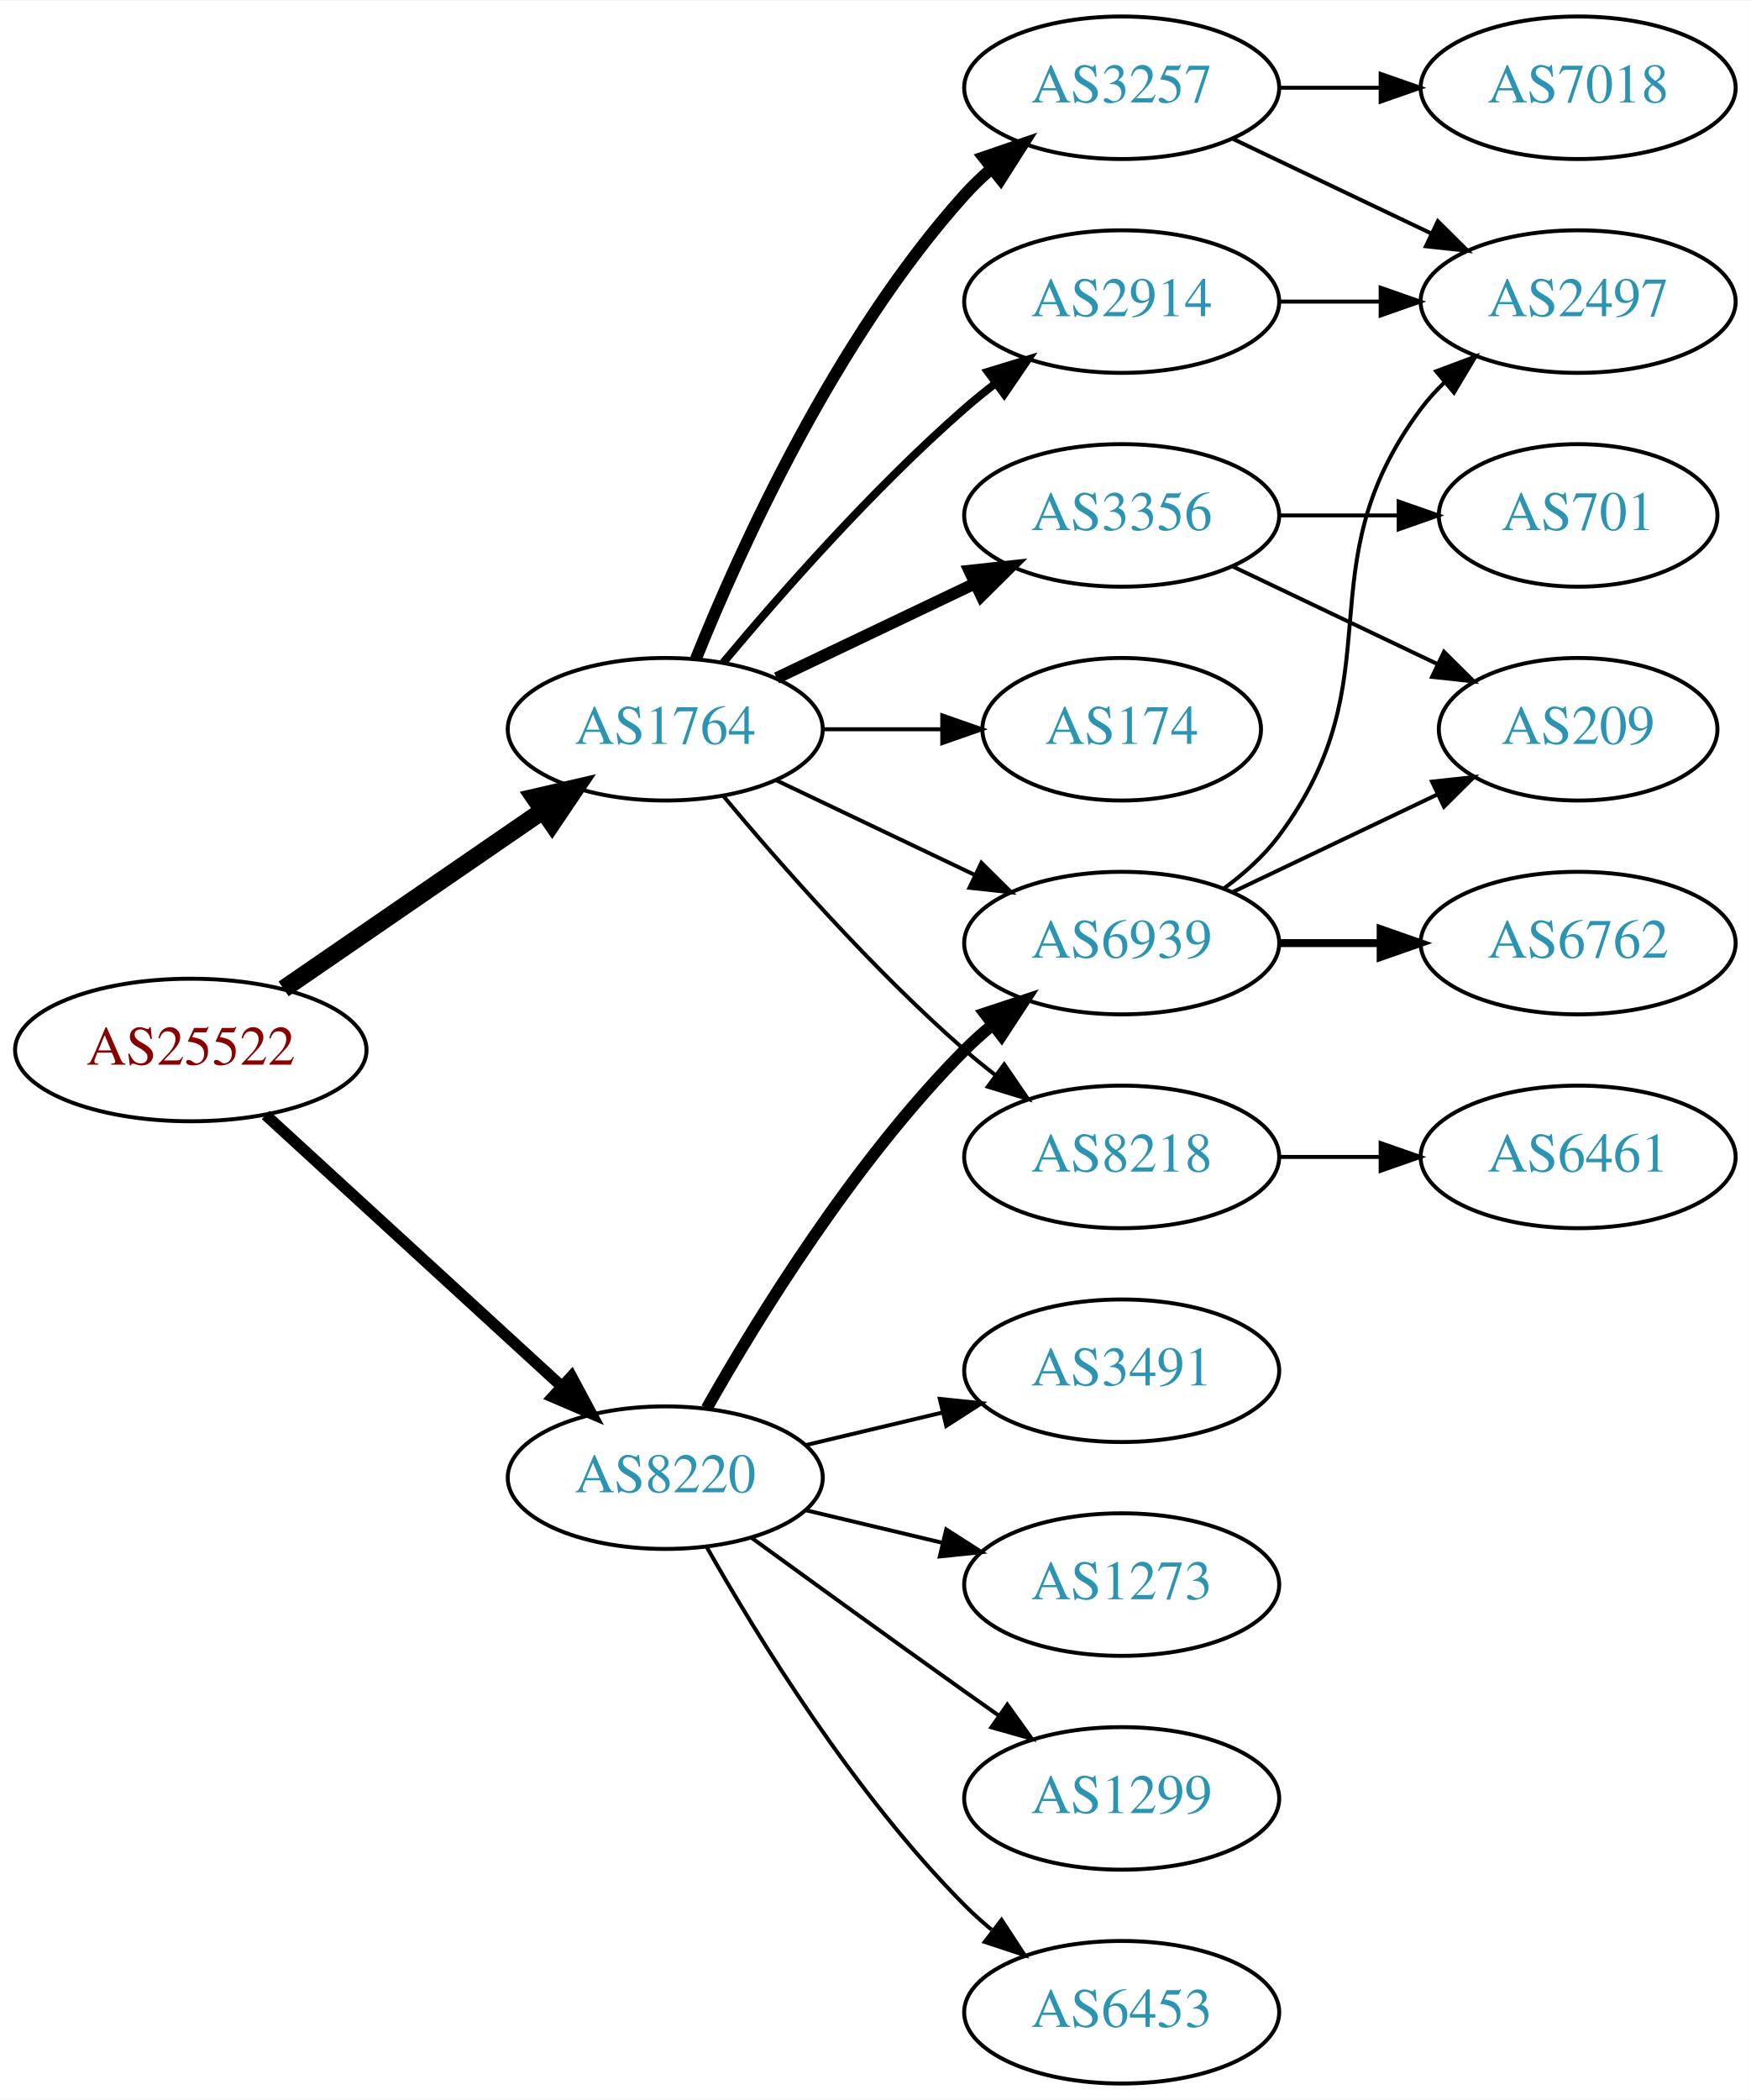
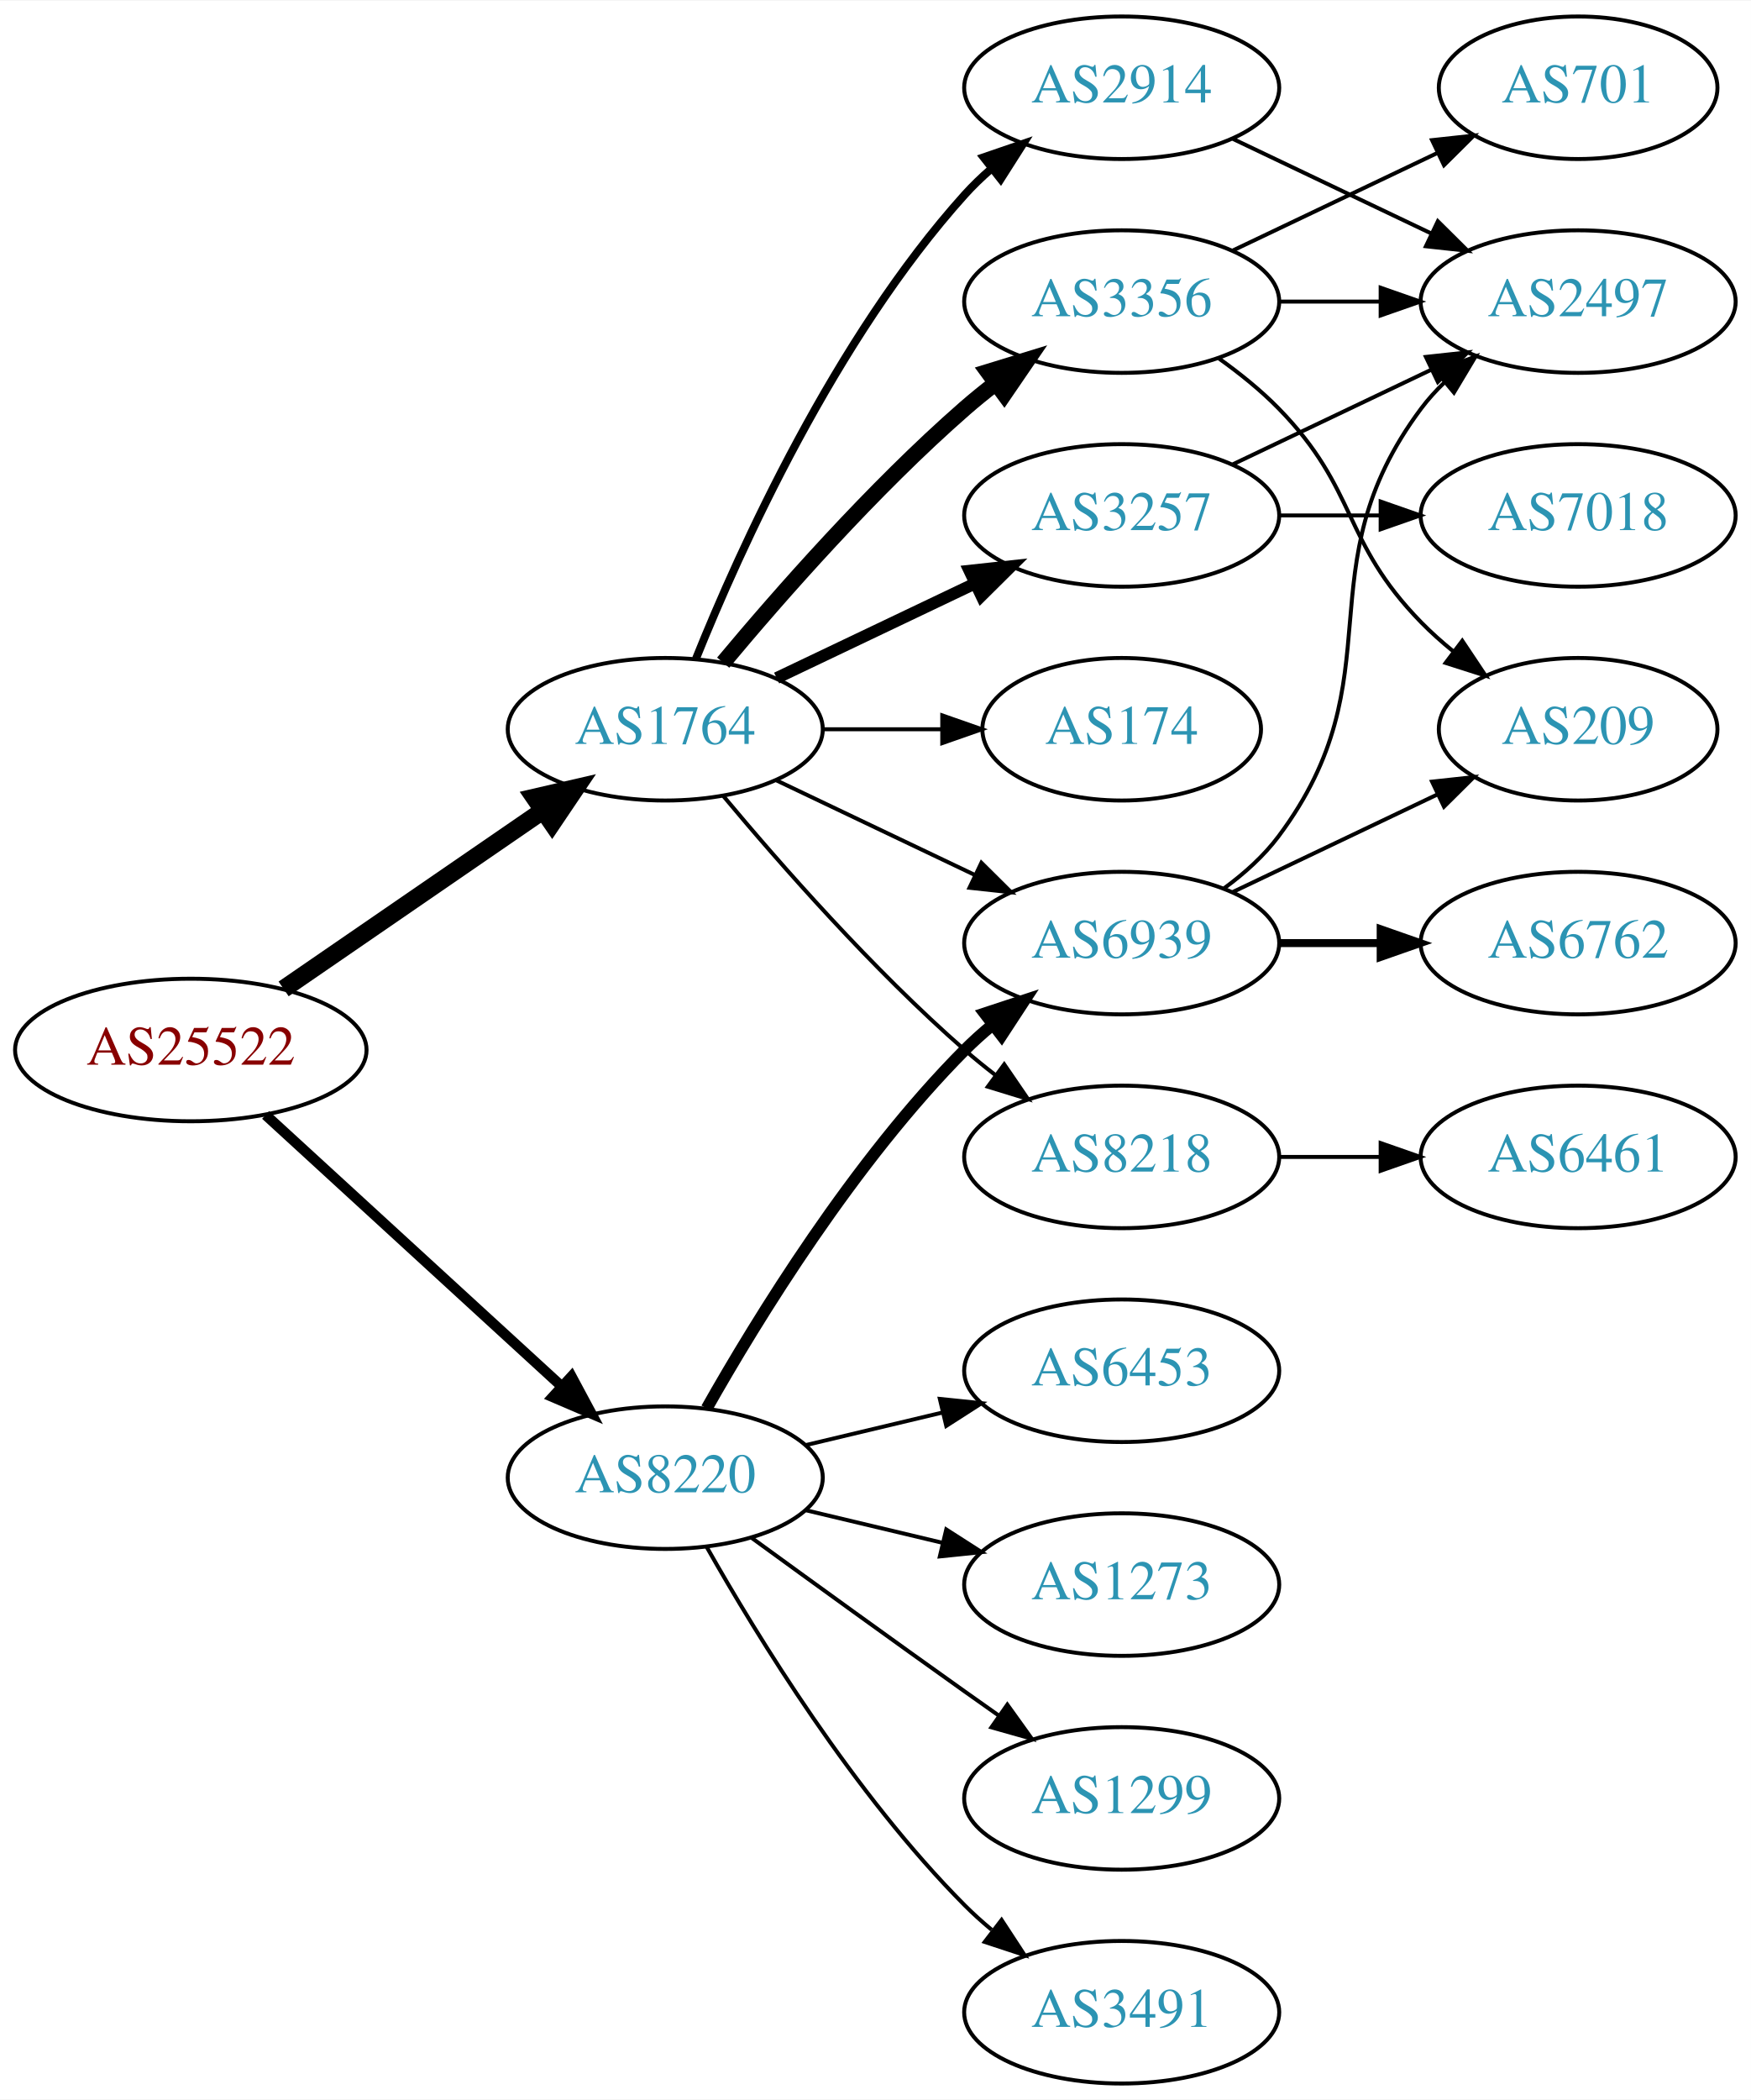
<svg xmlns="http://www.w3.org/2000/svg" xmlns:xlink="http://www.w3.org/1999/xlink" width="442pt" height="530pt" viewBox="0.00 0.00 442.27 530.00">
  <g id="graph0" class="graph" transform="scale(1 1) rotate(0) translate(4 526)">
    <polygon fill="white" stroke="none" points="-4,4 -4,-526 438.271,-526 438.271,4 -4,4" />
    <g id="node1" class="node">
      <g id="a_node1">
        <a xlink:href="/asn/25522" xlink:title="AS25522 ~ Travelport Austria GmbH [AT]">
          <ellipse fill="#ffffff" stroke="black" cx="44.196" cy="-261" rx="44.393" ry="18" />
          <text text-anchor="middle" x="44.196" y="-257.3" font-family="Times,serif" font-size="14.00" fill="#880000">AS25522</text>
        </a>
      </g>
    </g>
    <g id="node2" class="node">
      <g id="a_node2">
        <a xlink:href="/asn/1764" xlink:title="AS1764 ~ NEXTLAYER-AS [AT]">
          <ellipse fill="#ffffff" stroke="black" cx="164.039" cy="-342" rx="39.794" ry="18" />
          <text text-anchor="middle" x="164.039" y="-338.3" font-family="Times,serif" font-size="14.00" fill="#2c94b3">AS1764</text>
        </a>
      </g>
    </g>
    <g id="edge1" class="edge">
      <path fill="none" stroke="black" stroke-width="4.5" d="M67.639,-276.426C86.22,-289.198 112.781,-307.455 133.161,-321.463" />
      <polygon fill="black" stroke="black" stroke-width="4.5" points="131.003,-324.758 141.475,-327.178 135.464,-318.269 131.003,-324.758" />
    </g>
    <g id="node3" class="node">
      <g id="a_node3">
        <a xlink:href="/asn/8220" xlink:title="AS8220 ~ COLT [GB]">
          <ellipse fill="#ffffff" stroke="black" cx="164.039" cy="-153" rx="39.794" ry="18" />
          <text text-anchor="middle" x="164.039" y="-149.3" font-family="Times,serif" font-size="14.00" fill="#2c94b3">AS8220</text>
        </a>
      </g>
    </g>
    <g id="edge2" class="edge">
-       <path fill="none" stroke="black" stroke-width="2.864" d="M63.094,-244.597C83.022,-226.333 115.38,-196.678 137.857,-176.079" />
-       <polygon fill="black" stroke="black" stroke-width="2.864" points="140.351,-178.54 145.359,-169.203 135.622,-173.38 140.351,-178.54" />
+       <path fill="none" stroke="black" stroke-width="2.625" d="M63.094,-244.597C83.022,-226.333 115.38,-196.678 137.857,-176.079" />
+       <polygon fill="black" stroke="black" stroke-width="2.625" points="140.351,-178.54 145.359,-169.203 135.622,-173.38 140.351,-178.54" />
    </g>
    <g id="node4" class="node">
      <g id="a_node4">
-         <a xlink:href="/asn/3356" xlink:title="AS3356 ~ LEVEL3 [US]">
-           <ellipse fill="#ffffff" stroke="black" cx="279.332" cy="-396" rx="39.794" ry="18" />
-           <text text-anchor="middle" x="279.332" y="-392.3" font-family="Times,serif" font-size="14.00" fill="#2c94b3">AS3356</text>
+         <a xlink:href="/asn/2914" xlink:title="AS2914 ~ NTT America, Inc. [US]">
+           <ellipse fill="#ffffff" stroke="black" cx="279.332" cy="-504" rx="39.794" ry="18" />
+           <text text-anchor="middle" x="279.332" y="-500.3" font-family="Times,serif" font-size="14.00" fill="#2c94b3">AS2914</text>
        </a>
      </g>
    </g>
    <g id="edge3" class="edge">
-       <path fill="none" stroke="black" stroke-width="3" d="M192.175,-354.934C207.169,-362.081 225.99,-371.052 242.213,-378.785" />
-       <polygon fill="black" stroke="black" stroke-width="3" points="240.884,-382.028 251.417,-383.171 243.895,-375.709 240.884,-382.028" />
+       <path fill="none" stroke="black" stroke-width="2" d="M171.786,-359.787C182.837,-387.243 206.891,-440.578 239.685,-477 241.688,-479.224 243.906,-481.363 246.239,-483.397" />
+       <polygon fill="black" stroke="black" stroke-width="2" points="244.437,-486.433 254.458,-489.873 248.769,-480.935 244.437,-486.433" />
    </g>
    <g id="node5" class="node">
      <g id="a_node5">
-         <a xlink:href="/asn/3257" xlink:title="AS3257 ~ GTT [DE]">
-           <ellipse fill="#ffffff" stroke="black" cx="279.332" cy="-504" rx="39.794" ry="18" />
-           <text text-anchor="middle" x="279.332" y="-500.3" font-family="Times,serif" font-size="14.00" fill="#2c94b3">AS3257</text>
+         <a xlink:href="/asn/3356" xlink:title="AS3356 ~ Level 3 Parent, LLC [US]">
+           <ellipse fill="#ffffff" stroke="black" cx="279.332" cy="-450" rx="39.794" ry="18" />
+           <text text-anchor="middle" x="279.332" y="-446.3" font-family="Times,serif" font-size="14.00" fill="#2c94b3">AS3356</text>
        </a>
      </g>
    </g>
    <g id="edge4" class="edge">
-       <path fill="none" stroke="black" stroke-width="3" d="M171.786,-359.787C182.837,-387.243 206.891,-440.578 239.685,-477 241.688,-479.224 243.906,-481.363 246.239,-483.397" />
-       <polygon fill="black" stroke="black" stroke-width="3" points="244.437,-486.433 254.458,-489.873 248.769,-480.935 244.437,-486.433" />
+       <path fill="none" stroke="black" stroke-width="4" d="M178.669,-358.817C192.951,-375.929 216.498,-402.745 239.685,-423 242.151,-425.154 244.789,-427.294 247.487,-429.372" />
+       <polygon fill="black" stroke="black" stroke-width="4" points="245.512,-432.264 255.641,-435.37 249.66,-426.625 245.512,-432.264" />
    </g>
    <g id="node6" class="node">
      <g id="a_node6">
-         <a xlink:href="/asn/2914" xlink:title="AS2914 ~ NTT America, Inc. [US]">
-           <ellipse fill="#ffffff" stroke="black" cx="279.332" cy="-450" rx="39.794" ry="18" />
-           <text text-anchor="middle" x="279.332" y="-446.3" font-family="Times,serif" font-size="14.00" fill="#2c94b3">AS2914</text>
-         </a>
-       </g>
-     </g>
-     <g id="edge5" class="edge">
-       <path fill="none" stroke="black" stroke-width="2" d="M178.669,-358.817C192.951,-375.929 216.498,-402.745 239.685,-423 242.151,-425.154 244.789,-427.294 247.487,-429.372" />
-       <polygon fill="black" stroke="black" stroke-width="2" points="245.512,-432.264 255.641,-435.37 249.66,-426.625 245.512,-432.264" />
-     </g>
-     <g id="node7" class="node">
-       <g id="a_node7">
        <a xlink:href="/asn/8218" xlink:title="AS8218 ~ legacy Neotelecoms [FR]">
          <ellipse fill="#ffffff" stroke="black" cx="279.332" cy="-234" rx="39.794" ry="18" />
          <text text-anchor="middle" x="279.332" y="-230.3" font-family="Times,serif" font-size="14.00" fill="#2c94b3">AS8218</text>
        </a>
      </g>
    </g>
-     <g id="edge6" class="edge">
+     <g id="edge5" class="edge">
      <path fill="none" stroke="black" d="M178.669,-325.183C192.951,-308.071 216.498,-281.255 239.685,-261 242.151,-258.846 244.789,-256.706 247.487,-254.628" />
      <polygon fill="black" stroke="black" points="249.66,-257.375 255.641,-248.63 245.512,-251.736 249.66,-257.375" />
+     </g>
+     <g id="node7" class="node">
+       <g id="a_node7">
+         <a xlink:href="/asn/3257" xlink:title="AS3257 ~ GTT [DE]">
+           <ellipse fill="#ffffff" stroke="black" cx="279.332" cy="-396" rx="39.794" ry="18" />
+           <text text-anchor="middle" x="279.332" y="-392.3" font-family="Times,serif" font-size="14.00" fill="#2c94b3">AS3257</text>
+         </a>
+       </g>
+     </g>
+     <g id="edge6" class="edge">
+       <path fill="none" stroke="black" stroke-width="3" d="M192.175,-354.934C207.169,-362.081 225.99,-371.052 242.213,-378.785" />
+       <polygon fill="black" stroke="black" stroke-width="3" points="240.884,-382.028 251.417,-383.171 243.895,-375.709 240.884,-382.028" />
    </g>
    <g id="node8" class="node">
      <g id="a_node8">
        <a xlink:href="/asn/6939" xlink:title="AS6939 ~ Hurricane Electric LLC [US]">
          <ellipse fill="#ffffff" stroke="black" cx="279.332" cy="-288" rx="39.794" ry="18" />
          <text text-anchor="middle" x="279.332" y="-284.3" font-family="Times,serif" font-size="14.00" fill="#2c94b3">AS6939</text>
        </a>
      </g>
    </g>
    <g id="edge7" class="edge">
      <path fill="none" stroke="black" d="M192.175,-329.066C207.169,-321.919 225.99,-312.948 242.213,-305.215" />
      <polygon fill="black" stroke="black" points="243.895,-308.291 251.417,-300.829 240.884,-301.972 243.895,-308.291" />
    </g>
    <g id="node9" class="node">
      <g id="a_node9">
        <a xlink:href="/asn/174" xlink:title="AS174 ~ Cogent Communications [US]">
          <ellipse fill="#ffffff" stroke="black" cx="279.332" cy="-342" rx="35.194" ry="18" />
          <text text-anchor="middle" x="279.332" y="-338.3" font-family="Times,serif" font-size="14.00" fill="#2c94b3">AS174</text>
        </a>
      </g>
    </g>
    <g id="edge8" class="edge">
      <path fill="none" stroke="black" d="M203.711,-342C213.416,-342 223.907,-342 233.87,-342" />
      <polygon fill="black" stroke="black" points="234.006,-345.5 244.006,-342 234.006,-338.5 234.006,-345.5" />
    </g>
-     <g id="edge20" class="edge">
+     <g id="edge22" class="edge">
      <path fill="none" stroke="black" stroke-width="3" d="M174.498,-170.49C187.28,-193.096 211.712,-232.886 239.685,-261 241.796,-263.121 244.092,-265.188 246.477,-267.171" />
      <polygon fill="black" stroke="black" stroke-width="3" points="244.73,-270.242 254.793,-273.556 248.993,-264.69 244.73,-270.242" />
    </g>
    <g id="node16" class="node">
      <g id="a_node16">
        <a xlink:href="/asn/1299" xlink:title="AS1299 ~ Telia Carrier [EU]">
          <ellipse fill="#ffffff" stroke="black" cx="279.332" cy="-72" rx="39.794" ry="18" />
          <text text-anchor="middle" x="279.332" y="-68.3" font-family="Times,serif" font-size="14.00" fill="#2c94b3">AS1299</text>
        </a>
      </g>
    </g>
-     <g id="edge18" class="edge">
+     <g id="edge19" class="edge">
      <path fill="none" stroke="black" d="M185.887,-137.778C200.821,-126.909 221.435,-111.975 239.685,-99 242.506,-96.995 245.449,-94.915 248.397,-92.841" />
      <polygon fill="black" stroke="black" points="250.443,-95.681 256.621,-87.074 246.424,-89.95 250.443,-95.681" />
    </g>
    <g id="node17" class="node">
      <g id="a_node17">
-         <a xlink:href="/asn/6453" xlink:title="AS6453 ~ TATA COMMUNICATIONS (AMERICA) INC [US]">
+         <a xlink:href="/asn/3491" xlink:title="AS3491 ~ PCCW Global, Inc. [US]">
          <ellipse fill="#ffffff" stroke="black" cx="279.332" cy="-18" rx="39.794" ry="18" />
-           <text text-anchor="middle" x="279.332" y="-14.3" font-family="Times,serif" font-size="14.00" fill="#2c94b3">AS6453</text>
-         </a>
-       </g>
-     </g>
-     <g id="edge19" class="edge">
+           <text text-anchor="middle" x="279.332" y="-14.3" font-family="Times,serif" font-size="14.00" fill="#2c94b3">AS3491</text>
+         </a>
+       </g>
+     </g>
+     <g id="edge20" class="edge">
      <path fill="none" stroke="black" d="M174.498,-135.51C187.28,-112.904 211.712,-73.114 239.685,-45 241.796,-42.879 244.092,-40.812 246.477,-38.829" />
      <polygon fill="black" stroke="black" points="248.993,-41.31 254.793,-32.444 244.73,-35.758 248.993,-41.31" />
    </g>
    <g id="node18" class="node">
      <g id="a_node18">
-         <a xlink:href="/asn/3491" xlink:title="AS3491 ~ PCCW Global, Inc. [US]">
+         <a xlink:href="/asn/6453" xlink:title="AS6453 ~ TATA COMMUNICATIONS (AMERICA) INC [US]">
          <ellipse fill="#ffffff" stroke="black" cx="279.332" cy="-180" rx="39.794" ry="18" />
-           <text text-anchor="middle" x="279.332" y="-176.3" font-family="Times,serif" font-size="14.00" fill="#2c94b3">AS3491</text>
+           <text text-anchor="middle" x="279.332" y="-176.3" font-family="Times,serif" font-size="14.00" fill="#2c94b3">AS6453</text>
        </a>
      </g>
    </g>
    <g id="edge21" class="edge">
      <path fill="none" stroke="black" d="M199.646,-161.248C210.517,-163.838 222.671,-166.735 234.114,-169.462" />
      <polygon fill="black" stroke="black" points="233.397,-172.889 243.936,-171.803 235.02,-166.08 233.397,-172.889" />
    </g>
    <g id="node19" class="node">
      <g id="a_node19">
        <a xlink:href="/asn/1273" xlink:title="AS1273 ~ Vodafone Group PLC [EU]">
          <ellipse fill="#ffffff" stroke="black" cx="279.332" cy="-126" rx="39.794" ry="18" />
          <text text-anchor="middle" x="279.332" y="-122.3" font-family="Times,serif" font-size="14.00" fill="#2c94b3">AS1273</text>
        </a>
      </g>
    </g>
-     <g id="edge22" class="edge">
+     <g id="edge23" class="edge">
      <path fill="none" stroke="black" d="M199.646,-144.752C210.517,-142.162 222.671,-139.265 234.114,-136.538" />
      <polygon fill="black" stroke="black" points="235.02,-139.92 243.936,-134.197 233.397,-133.111 235.02,-139.92" />
    </g>
    <g id="node10" class="node">
      <g id="a_node10">
-         <a xlink:href="/asn/701" xlink:title="AS701 ~ UUNET [US]">
-           <ellipse fill="#ffffff" stroke="black" cx="394.625" cy="-396" rx="35.194" ry="18" />
-           <text text-anchor="middle" x="394.625" y="-392.3" font-family="Times,serif" font-size="14.00" fill="#2c94b3">AS701</text>
+         <a xlink:href="/asn/2497" xlink:title="AS2497 ~ Internet Initiative Japan Inc. [JP]">
+           <ellipse fill="#ffffff" stroke="black" cx="394.625" cy="-450" rx="39.794" ry="18" />
+           <text text-anchor="middle" x="394.625" y="-446.3" font-family="Times,serif" font-size="14.00" fill="#2c94b3">AS2497</text>
        </a>
      </g>
    </g>
    <g id="edge9" class="edge">
-       <path fill="none" stroke="black" d="M319.004,-396C328.709,-396 339.2,-396 349.163,-396" />
-       <polygon fill="black" stroke="black" points="349.299,-399.5 359.299,-396 349.299,-392.5 349.299,-399.5" />
+       <path fill="none" stroke="black" d="M307.468,-491.066C322.462,-483.919 341.283,-474.948 357.506,-467.215" />
+       <polygon fill="black" stroke="black" points="359.188,-470.291 366.71,-462.829 356.177,-463.972 359.188,-470.291" />
+     </g>
+     <g id="edge10" class="edge">
+       <path fill="none" stroke="black" d="M319.004,-450C327.207,-450 335.971,-450 344.503,-450" />
+       <polygon fill="black" stroke="black" points="344.742,-453.5 354.742,-450 344.742,-446.5 344.742,-453.5" />
    </g>
    <g id="node11" class="node">
      <g id="a_node11">
        <a xlink:href="/asn/209" xlink:title="AS209 ~ CenturyLink Communications, LLC [US]">
          <ellipse fill="#ffffff" stroke="black" cx="394.625" cy="-342" rx="35.194" ry="18" />
          <text text-anchor="middle" x="394.625" y="-338.3" font-family="Times,serif" font-size="14.00" fill="#2c94b3">AS209</text>
        </a>
      </g>
    </g>
-     <g id="edge10" class="edge">
-       <path fill="none" stroke="black" d="M307.468,-383.066C322.9,-375.71 342.385,-366.423 358.92,-358.541" />
-       <polygon fill="black" stroke="black" points="360.741,-361.551 368.262,-354.089 357.729,-355.232 360.741,-361.551" />
+     <g id="edge11" class="edge">
+       <path fill="none" stroke="black" d="M303.926,-435.611C309.182,-431.852 314.513,-427.563 318.978,-423 339.151,-402.383 334.806,-389.617 354.978,-369 357.457,-366.466 360.204,-364.017 363.056,-361.696" />
+       <polygon fill="black" stroke="black" points="365.359,-364.343 371.242,-355.532 361.148,-358.752 365.359,-364.343" />
    </g>
    <g id="node12" class="node">
      <g id="a_node12">
-         <a xlink:href="/asn/7018" xlink:title="AS7018 ~ AT&amp;T Services, Inc. [US]">
-           <ellipse fill="#ffffff" stroke="black" cx="394.625" cy="-504" rx="39.794" ry="18" />
-           <text text-anchor="middle" x="394.625" y="-500.3" font-family="Times,serif" font-size="14.00" fill="#2c94b3">AS7018</text>
-         </a>
-       </g>
-     </g>
-     <g id="edge11" class="edge">
-       <path fill="none" stroke="black" d="M319.004,-504C327.207,-504 335.971,-504 344.503,-504" />
-       <polygon fill="black" stroke="black" points="344.742,-507.5 354.742,-504 344.742,-500.5 344.742,-507.5" />
+         <a xlink:href="/asn/701" xlink:title="AS701 ~ UUNET [US]">
+           <ellipse fill="#ffffff" stroke="black" cx="394.625" cy="-504" rx="35.194" ry="18" />
+           <text text-anchor="middle" x="394.625" y="-500.3" font-family="Times,serif" font-size="14.00" fill="#2c94b3">AS701</text>
+         </a>
+       </g>
+     </g>
+     <g id="edge12" class="edge">
+       <path fill="none" stroke="black" d="M307.468,-462.934C322.9,-470.29 342.385,-479.577 358.92,-487.459" />
+       <polygon fill="black" stroke="black" points="357.729,-490.768 368.262,-491.911 360.741,-484.449 357.729,-490.768" />
    </g>
    <g id="node13" class="node">
      <g id="a_node13">
-         <a xlink:href="/asn/2497" xlink:title="AS2497 ~ Internet Initiative Japan Inc. [JP]">
-           <ellipse fill="#ffffff" stroke="black" cx="394.625" cy="-450" rx="39.794" ry="18" />
-           <text text-anchor="middle" x="394.625" y="-446.3" font-family="Times,serif" font-size="14.00" fill="#2c94b3">AS2497</text>
-         </a>
-       </g>
-     </g>
-     <g id="edge12" class="edge">
-       <path fill="none" stroke="black" d="M307.468,-491.066C322.462,-483.919 341.283,-474.948 357.506,-467.215" />
-       <polygon fill="black" stroke="black" points="359.188,-470.291 366.71,-462.829 356.177,-463.972 359.188,-470.291" />
-     </g>
-     <g id="edge13" class="edge">
-       <path fill="none" stroke="black" d="M319.004,-450C327.207,-450 335.971,-450 344.503,-450" />
-       <polygon fill="black" stroke="black" points="344.742,-453.5 354.742,-450 344.742,-446.5 344.742,-453.5" />
-     </g>
-     <g id="node14" class="node">
-       <g id="a_node14">
        <a xlink:href="/asn/6461" xlink:title="AS6461 ~ Zayo Bandwidth [US]">
          <ellipse fill="#ffffff" stroke="black" cx="394.625" cy="-234" rx="39.794" ry="18" />
          <text text-anchor="middle" x="394.625" y="-230.3" font-family="Times,serif" font-size="14.00" fill="#2c94b3">AS6461</text>
        </a>
      </g>
    </g>
-     <g id="edge14" class="edge">
+     <g id="edge13" class="edge">
      <path fill="none" stroke="black" d="M319.004,-234C327.207,-234 335.971,-234 344.503,-234" />
      <polygon fill="black" stroke="black" points="344.742,-237.5 354.742,-234 344.742,-230.5 344.742,-237.5" />
    </g>
-     <g id="edge16" class="edge">
+     <g id="edge15" class="edge">
+       <path fill="none" stroke="black" d="M307.468,-408.934C322.462,-416.081 341.283,-425.052 357.506,-432.785" />
+       <polygon fill="black" stroke="black" points="356.177,-436.028 366.71,-437.171 359.188,-429.709 356.177,-436.028" />
+     </g>
+     <g id="node14" class="node">
+       <g id="a_node14">
+         <a xlink:href="/asn/7018" xlink:title="AS7018 ~ AT&amp;T Services, Inc. [US]">
+           <ellipse fill="#ffffff" stroke="black" cx="394.625" cy="-396" rx="39.794" ry="18" />
+           <text text-anchor="middle" x="394.625" y="-392.3" font-family="Times,serif" font-size="14.00" fill="#2c94b3">AS7018</text>
+         </a>
+       </g>
+     </g>
+     <g id="edge14" class="edge">
+       <path fill="none" stroke="black" d="M319.004,-396C327.207,-396 335.971,-396 344.503,-396" />
+       <polygon fill="black" stroke="black" points="344.742,-399.5 354.742,-396 344.742,-392.5 344.742,-399.5" />
+     </g>
+     <g id="edge18" class="edge">
+       <path fill="none" stroke="black" d="M305.262,-301.882C310.338,-305.611 315.256,-310.016 318.978,-315 349.249,-355.542 324.707,-382.458 354.978,-423 356.723,-425.336 358.73,-427.545 360.893,-429.617" />
+       <polygon fill="black" stroke="black" points="358.771,-432.405 368.694,-436.118 363.253,-427.027 358.771,-432.405" />
+     </g>
+     <g id="edge17" class="edge">
      <path fill="none" stroke="black" d="M307.468,-300.934C322.9,-308.29 342.385,-317.577 358.92,-325.459" />
      <polygon fill="black" stroke="black" points="357.729,-328.768 368.262,-329.911 360.741,-322.449 357.729,-328.768" />
-     </g>
-     <g id="edge17" class="edge">
-       <path fill="none" stroke="black" d="M305.262,-301.882C310.338,-305.611 315.256,-310.016 318.978,-315 349.249,-355.542 324.707,-382.458 354.978,-423 356.723,-425.336 358.73,-427.545 360.893,-429.617" />
-       <polygon fill="black" stroke="black" points="358.771,-432.405 368.694,-436.118 363.253,-427.027 358.771,-432.405" />
    </g>
    <g id="node15" class="node">
      <g id="a_node15">
        <a xlink:href="/asn/6762" xlink:title="AS6762 ~ TELECOM ITALIA SPARKLE S.p.A. [IT]">
          <ellipse fill="#ffffff" stroke="black" cx="394.625" cy="-288" rx="39.794" ry="18" />
          <text text-anchor="middle" x="394.625" y="-284.3" font-family="Times,serif" font-size="14.00" fill="#2c94b3">AS6762</text>
        </a>
      </g>
    </g>
-     <g id="edge15" class="edge">
+     <g id="edge16" class="edge">
      <path fill="none" stroke="black" stroke-width="2" d="M319.004,-288C327.207,-288 335.971,-288 344.503,-288" />
      <polygon fill="black" stroke="black" stroke-width="2" points="344.742,-291.5 354.742,-288 344.742,-284.5 344.742,-291.5" />
    </g>
  </g>
</svg>
